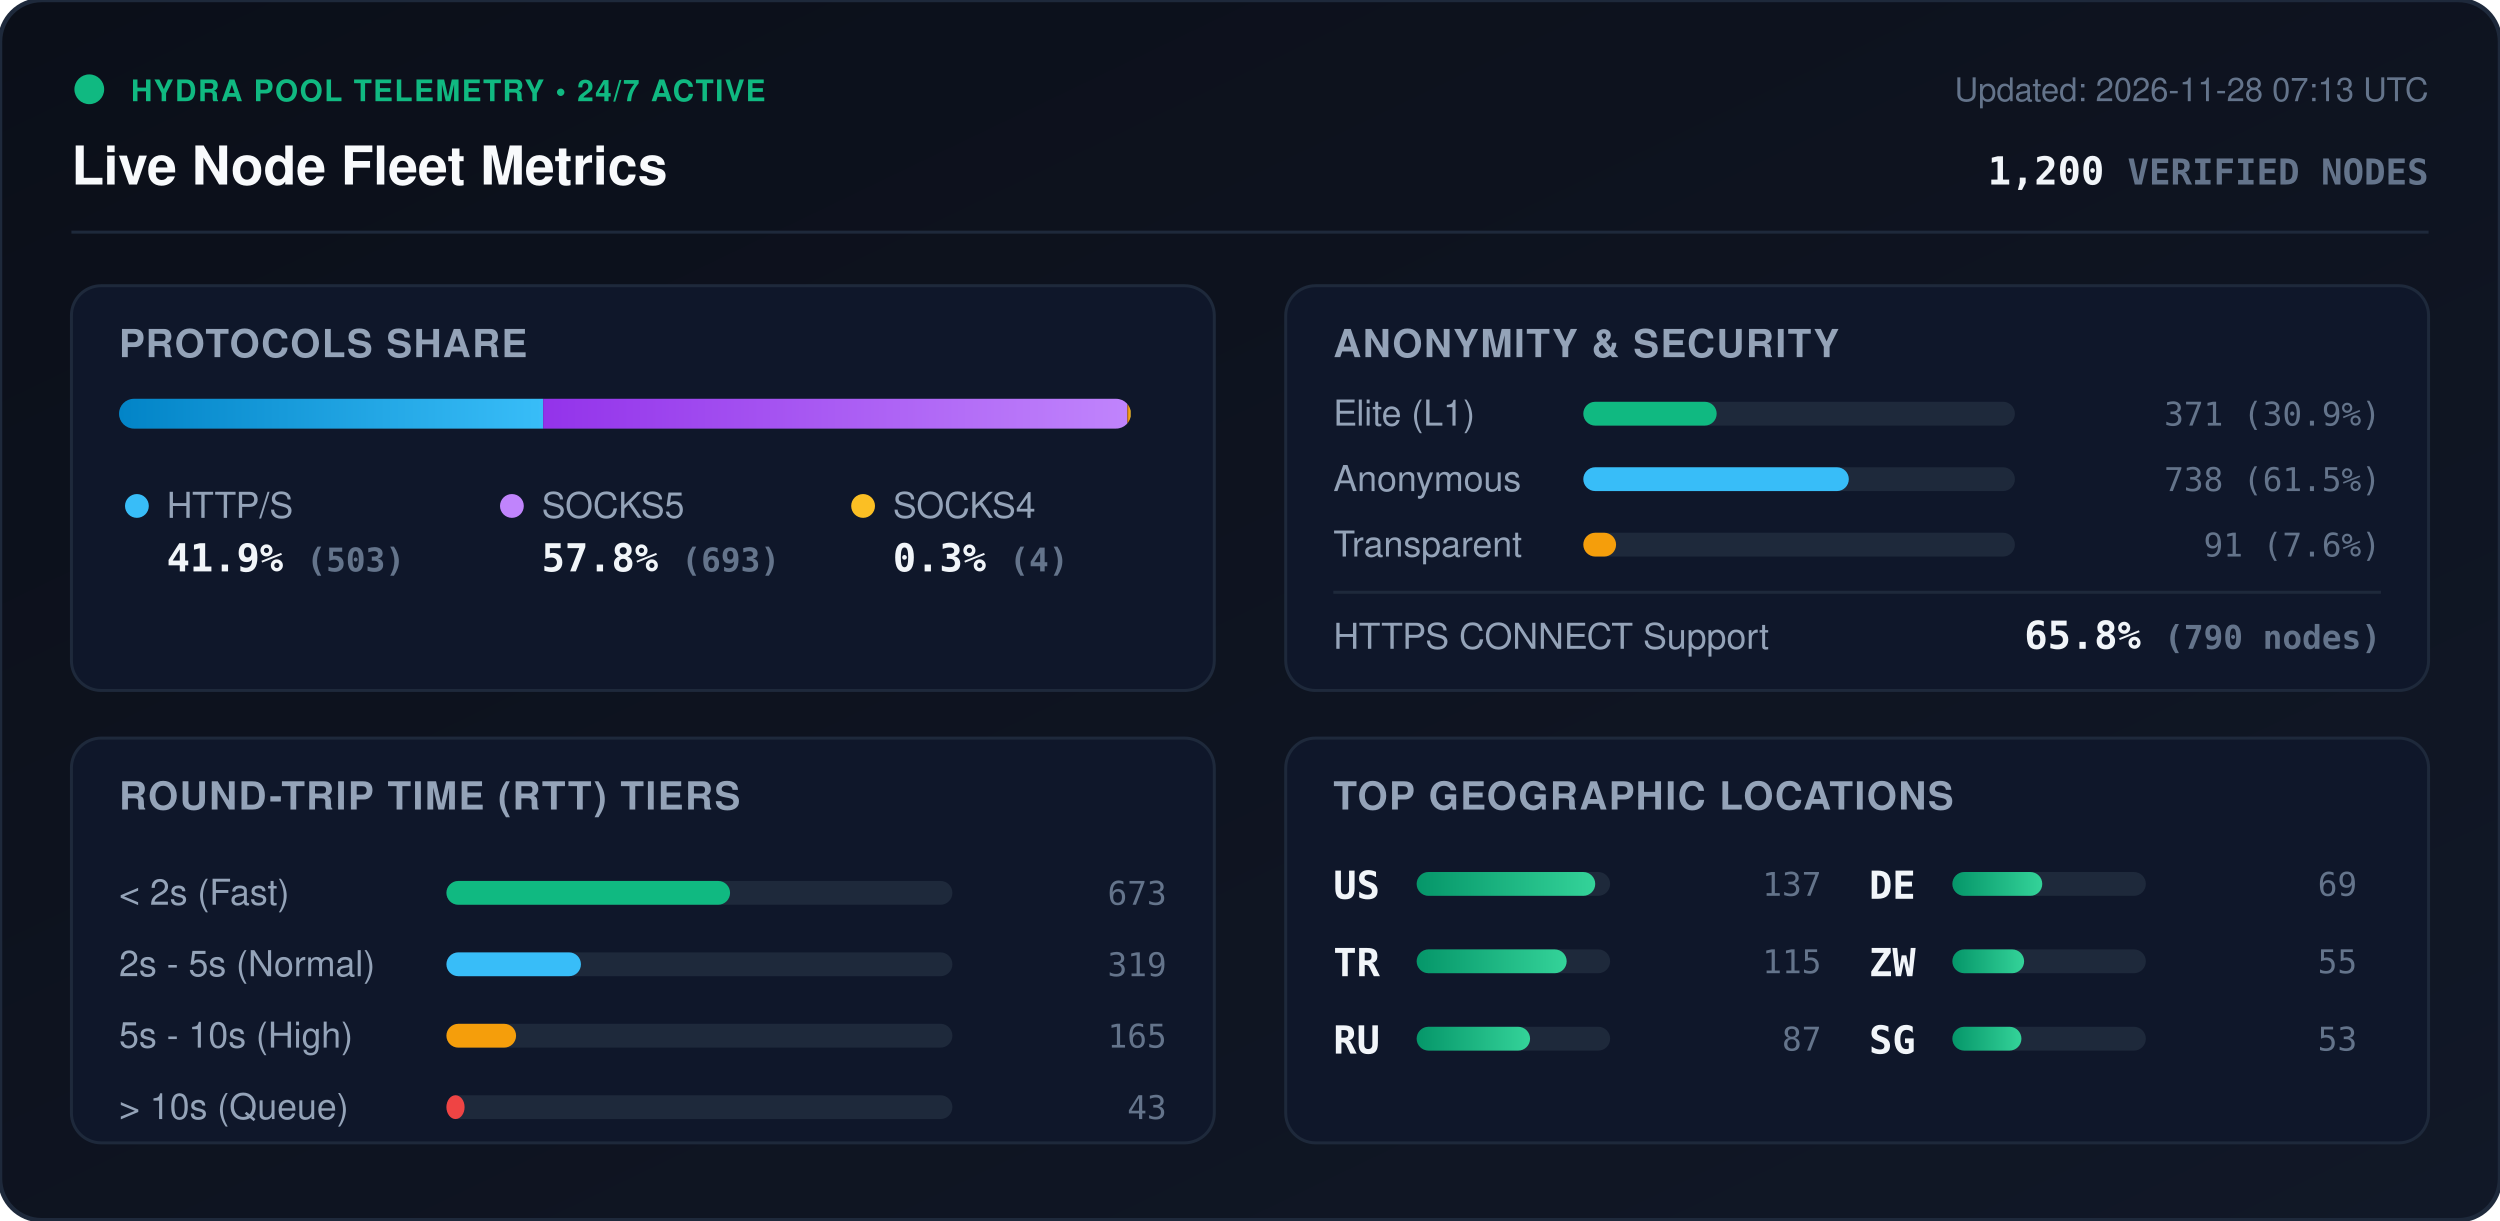
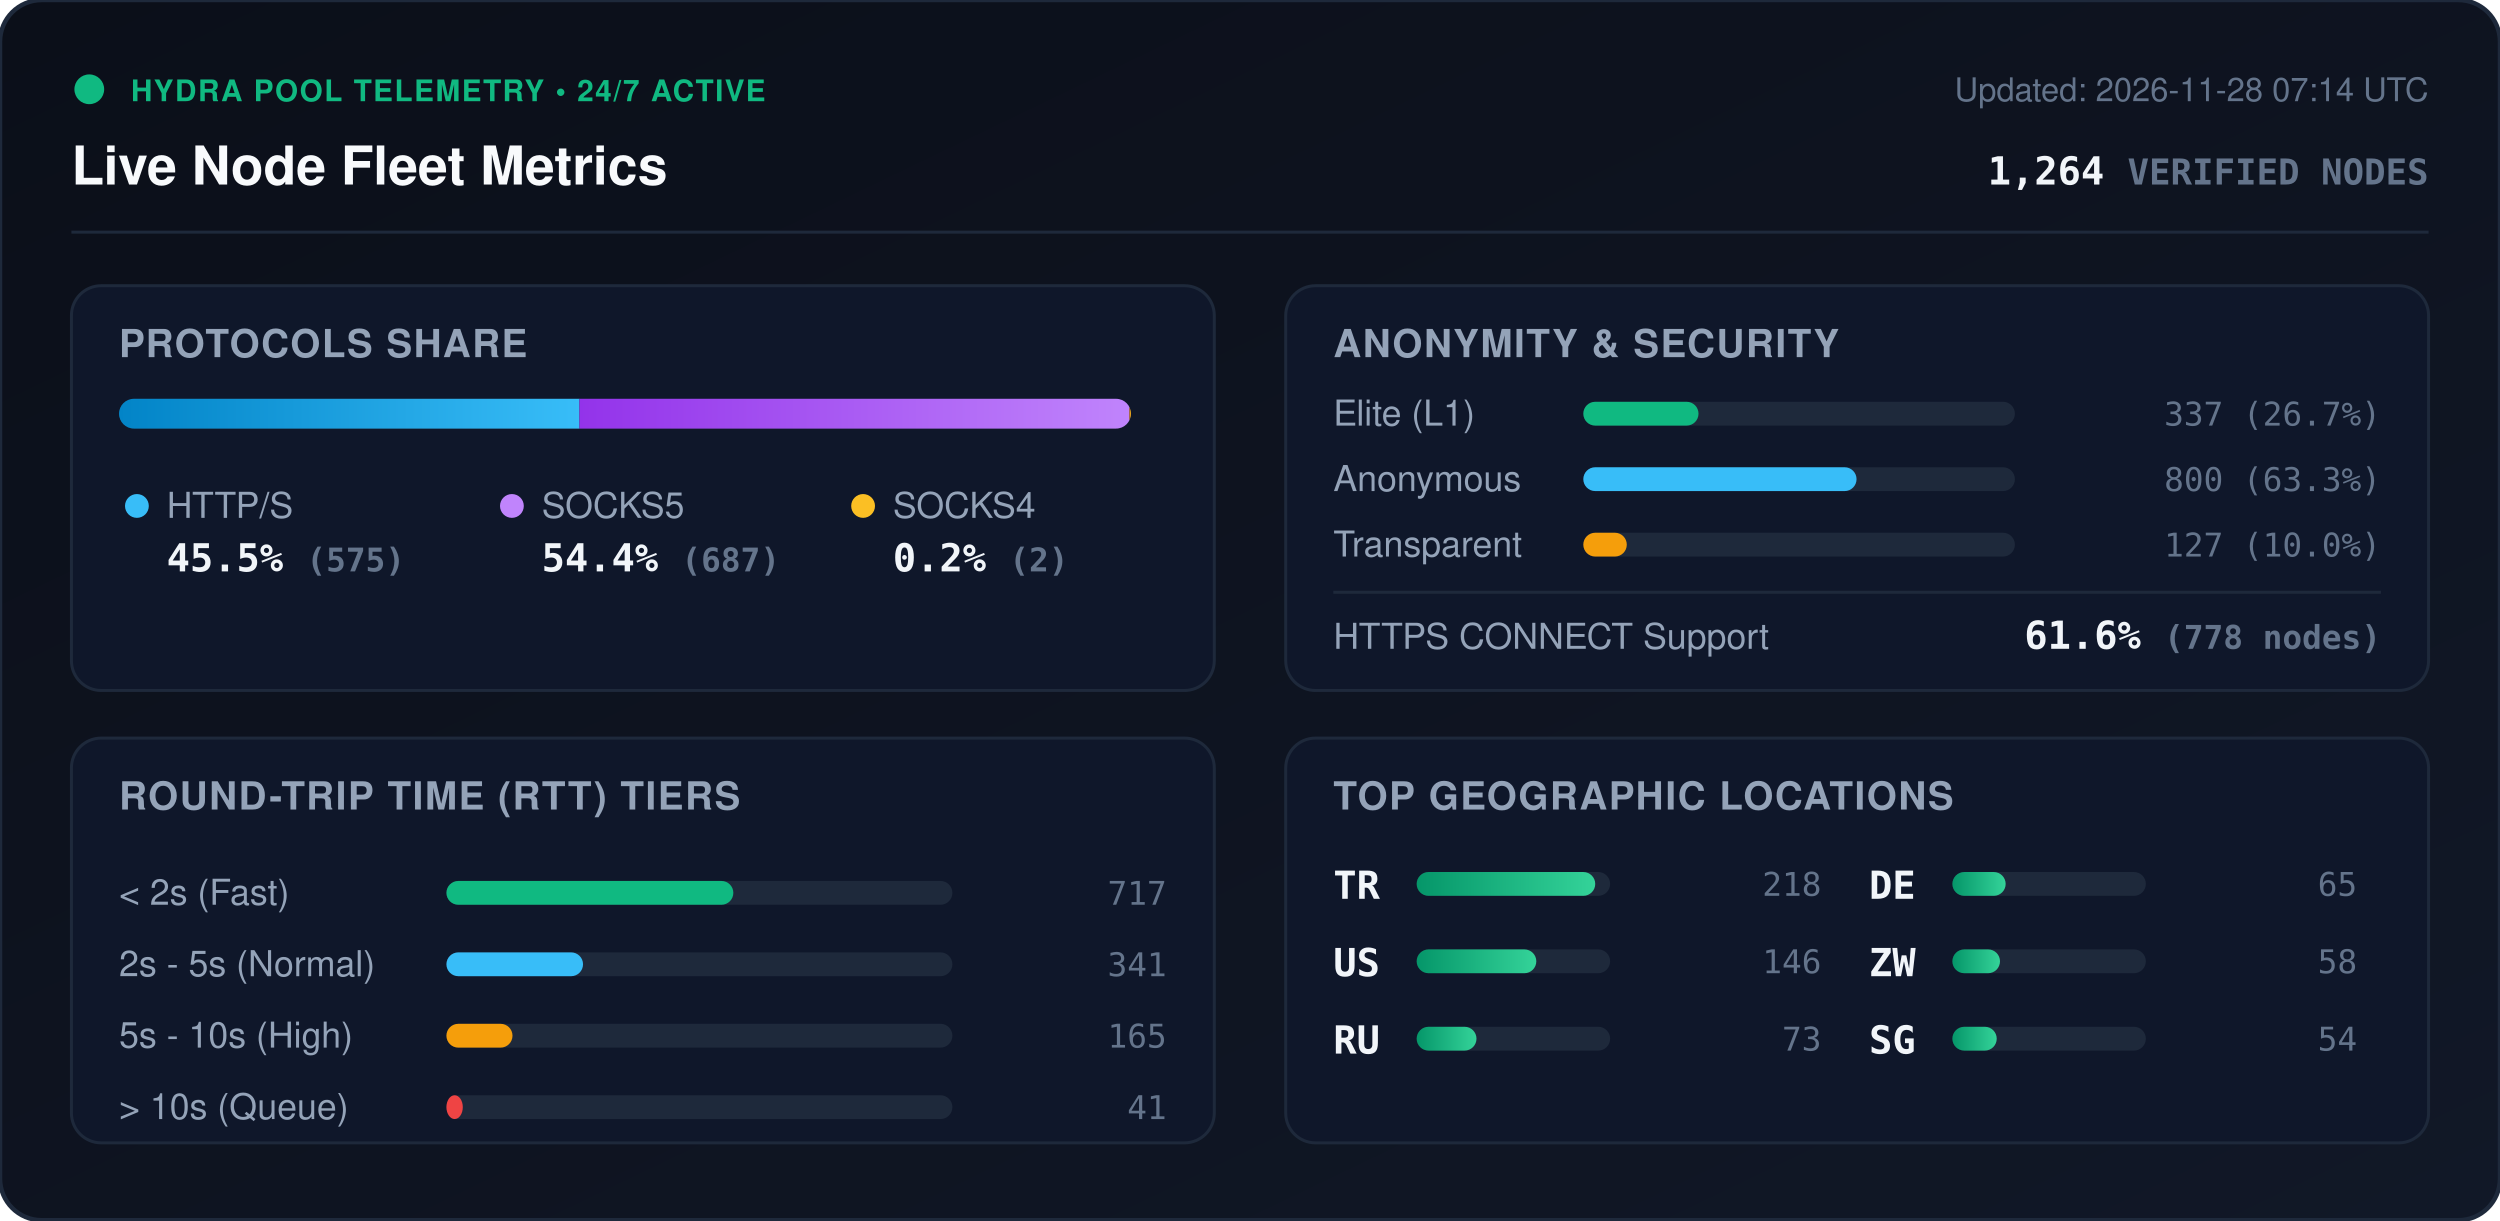
<svg xmlns="http://www.w3.org/2000/svg" viewBox="0 0 840 410" width="840" height="410" style="max-width: 100%; height: auto;">
  <defs>
    <linearGradient id="bg" x1="0%" y1="0%" x2="100%" y2="100%">
      <stop offset="0%" stop-color="#0b0f19" />
      <stop offset="100%" stop-color="#111827" />
    </linearGradient>
    <linearGradient id="bar-http" x1="0%" y1="0%" x2="100%" y2="0%">
      <stop offset="0%" stop-color="#0284c7" />
      <stop offset="100%" stop-color="#38bdf8" />
    </linearGradient>
    <linearGradient id="bar-socks5" x1="0%" y1="0%" x2="100%" y2="0%">
      <stop offset="0%" stop-color="#9333ea" />
      <stop offset="100%" stop-color="#c084fc" />
    </linearGradient>
    <linearGradient id="bar-socks4" x1="0%" y1="0%" x2="100%" y2="0%">
      <stop offset="0%" stop-color="#d97706" />
      <stop offset="100%" stop-color="#fbbf24" />
    </linearGradient>
    <linearGradient id="bar-green" x1="0%" y1="0%" x2="100%" y2="0%">
      <stop offset="0%" stop-color="#059669" />
      <stop offset="100%" stop-color="#34d399" />
    </linearGradient>
    <clipPath id="prog-track-clip">
      <rect width="340.0" height="10" rx="5" />
    </clipPath>
    <style>
      .title { font: 700 18px -apple-system, BlinkMacSystemFont, 'Segoe UI', Helvetica, Arial, sans-serif; fill: #f8fafc; }
      .sub { font: 500 11px -apple-system, BlinkMacSystemFont, 'Segoe UI', Helvetica, Arial, sans-serif; fill: #64748b; }
      .section-hdr { font: 600 13px -apple-system, BlinkMacSystemFont, 'Segoe UI', Helvetica, Arial, sans-serif; fill: #94a3b8; letter-spacing: 0.5px; }
      .metric-val { font: 700 13px -apple-system, BlinkMacSystemFont, 'Segoe UI', Helvetica, Arial, sans-serif; fill: #f1f5f9; }
      .metric-lbl { font: 500 12px -apple-system, BlinkMacSystemFont, 'Segoe UI', Helvetica, Arial, sans-serif; fill: #94a3b8; }
      .badge-txt { font: 700 10px -apple-system, BlinkMacSystemFont, 'Segoe UI', Helvetica, Arial, sans-serif; fill: #10b981; letter-spacing: 0.5px; }
      .mono { font-family: ui-monospace, SFMono-Regular, Menlo, Monaco, Consolas, monospace; }
      .pulse { animation: beacon 2s infinite ease-in-out; }
      @keyframes beacon { 0%, 100% { opacity: 1; } 50% { opacity: 0.35; } }
    </style>
  </defs>
  <rect width="840" height="410" rx="14" fill="url(#bg)" stroke="#1e293b" stroke-width="1.5" />
  <g transform="translate(24, 24)">
    <circle cx="6" cy="6" r="5" fill="#10b981" class="pulse" />
    <text x="20" y="10" class="badge-txt">HYDRA POOL TELEMETRY • 24/7 ACTIVE</text>
    <text x="0" y="38" class="title">Live Node Fleet Metrics</text>
-     <text x="792" y="10" text-anchor="end" class="sub">Updated: 2026-11-28 07:13 UTC</text>
-     <text x="792" y="38" text-anchor="end" class="metric-val mono" fill="#38bdf8">1,200 <tspan font-size="12" fill="#64748b">VERIFIED NODES</tspan>
+     <text x="792" y="10" text-anchor="end" class="sub">Updated: 2026-11-28 07:14 UTC</text>
+     <text x="792" y="38" text-anchor="end" class="metric-val mono" fill="#38bdf8">1,264 <tspan font-size="12" fill="#64748b">VERIFIED NODES</tspan>
    </text>
  </g>
  <line x1="24" y1="78" x2="816" y2="78" stroke="#1e293b" stroke-width="1" />
  <g transform="translate(24, 96)">
    <rect width="384" height="136" rx="10" fill="#0f172a" stroke="#1e293b" />
    <text x="16" y="24" class="section-hdr">PROTOCOLS SHARE</text>
    <g transform="translate(16, 38)">
      <rect width="340.0" height="10" rx="5" fill="#1e293b" />
      <g clip-path="url(#prog-track-clip)">
-         <rect x="0" width="142.5" height="10" fill="url(#bar-http)" />
-         <rect x="142.5" width="196.3" height="10" fill="url(#bar-socks5)" />
-         <rect x="338.8" width="1.1" height="10" fill="url(#bar-socks4)" />
+         <rect x="0" width="154.7" height="10" fill="url(#bar-http)" />
+         <rect x="154.7" width="184.8" height="10" fill="url(#bar-socks5)" />
+         <rect x="339.5" width="0.5" height="10" fill="url(#bar-socks4)" />
      </g>
    </g>
    <g transform="translate(16, 68)">
      <circle cx="6" cy="6" r="4" fill="#38bdf8" />
      <text x="16" y="10" class="metric-lbl">HTTP/S</text>
-       <text x="16" y="28" class="metric-val mono">41.9% <tspan font-size="11" fill="#64748b">(503)</tspan>
+       <text x="16" y="28" class="metric-val mono">45.5% <tspan font-size="11" fill="#64748b">(575)</tspan>
      </text>
      <circle cx="132" cy="6" r="4" fill="#c084fc" />
      <text x="142" y="10" class="metric-lbl">SOCKS5</text>
-       <text x="142" y="28" class="metric-val mono">57.8% <tspan font-size="11" fill="#64748b">(693)</tspan>
+       <text x="142" y="28" class="metric-val mono">54.4% <tspan font-size="11" fill="#64748b">(687)</tspan>
      </text>
      <circle cx="250" cy="6" r="4" fill="#fbbf24" />
      <text x="260" y="10" class="metric-lbl">SOCKS4</text>
-       <text x="260" y="28" class="metric-val mono">0.3% <tspan font-size="11" fill="#64748b">(4)</tspan>
+       <text x="260" y="28" class="metric-val mono">0.2% <tspan font-size="11" fill="#64748b">(2)</tspan>
      </text>
    </g>
  </g>
  <g transform="translate(432, 96)">
    <rect width="384" height="136" rx="10" fill="#0f172a" stroke="#1e293b" />
    <text x="16" y="24" class="section-hdr">ANONYMITY &amp; SECURITY</text>
    <text x="16" y="47" class="metric-lbl">Elite (L1)</text>
    <rect x="100" y="39" width="145.0" height="8" rx="4" fill="#1e293b" />
-     <rect x="100" y="39" width="44.8" height="8" rx="4" fill="#10b981" />
-     <text x="368" y="47" text-anchor="end" class="mono sub" fill="#e2e8f0">371 (30.9%)</text>
+     <rect x="100" y="39" width="38.7" height="8" rx="4" fill="#10b981" />
+     <text x="368" y="47" text-anchor="end" class="mono sub" fill="#e2e8f0">337 (26.7%)</text>
    <text x="16" y="69" class="metric-lbl">Anonymous</text>
    <rect x="100" y="61" width="145.0" height="8" rx="4" fill="#1e293b" />
-     <rect x="100" y="61" width="89.2" height="8" rx="4" fill="#38bdf8" />
-     <text x="368" y="69" text-anchor="end" class="mono sub" fill="#e2e8f0">738 (61.5%)</text>
+     <rect x="100" y="61" width="91.8" height="8" rx="4" fill="#38bdf8" />
+     <text x="368" y="69" text-anchor="end" class="mono sub" fill="#e2e8f0">800 (63.3%)</text>
    <text x="16" y="91" class="metric-lbl">Transparent</text>
    <rect x="100" y="83" width="145.0" height="8" rx="4" fill="#1e293b" />
-     <rect x="100" y="83" width="11.0" height="8" rx="4" fill="#f59e0b" />
-     <text x="368" y="91" text-anchor="end" class="mono sub" fill="#e2e8f0">91 (7.6%)</text>
+     <rect x="100" y="83" width="14.6" height="8" rx="4" fill="#f59e0b" />
+     <text x="368" y="91" text-anchor="end" class="mono sub" fill="#e2e8f0">127 (10.0%)</text>
    <line x1="16" y1="103" x2="368" y2="103" stroke="#1e293b" stroke-width="1" />
    <text x="16" y="122" class="metric-lbl">HTTPS CONNECT Support</text>
-     <text x="368" y="122" text-anchor="end" class="metric-val mono" fill="#34d399">65.8% <tspan font-size="11" fill="#64748b">(790 nodes)</tspan>
+     <text x="368" y="122" text-anchor="end" class="metric-val mono" fill="#34d399">61.6% <tspan font-size="11" fill="#64748b">(778 nodes)</tspan>
    </text>
  </g>
  <g transform="translate(24, 248)">
    <rect width="384" height="136" rx="10" fill="#0f172a" stroke="#1e293b" />
    <text x="16" y="24" class="section-hdr">ROUND-TRIP TIME (RTT) TIERS</text>
    <g transform="translate(16, 42)">
      <text x="0" y="14" class="metric-lbl">&lt; 2s (Fast)</text>
      <rect x="110" y="6" width="170" height="8" rx="4" fill="#1e293b" />
-       <rect x="110" y="6" width="95.3" height="8" rx="4" fill="#10b981" />
-       <text x="352" y="14" text-anchor="end" class="mono sub">673</text>
+       <rect x="110" y="6" width="96.4" height="8" rx="4" fill="#10b981" />
+       <text x="352" y="14" text-anchor="end" class="mono sub">717</text>
      <text x="0" y="38" class="metric-lbl">2s - 5s (Normal)</text>
      <rect x="110" y="30" width="170" height="8" rx="4" fill="#1e293b" />
-       <rect x="110" y="30" width="45.2" height="8" rx="4" fill="#38bdf8" />
-       <text x="352" y="38" text-anchor="end" class="mono sub">319</text>
+       <rect x="110" y="30" width="45.9" height="8" rx="4" fill="#38bdf8" />
+       <text x="352" y="38" text-anchor="end" class="mono sub">341</text>
      <text x="0" y="62" class="metric-lbl">5s - 10s (High)</text>
      <rect x="110" y="54" width="170" height="8" rx="4" fill="#1e293b" />
-       <rect x="110" y="54" width="23.4" height="8" rx="4" fill="#f59e0b" />
+       <rect x="110" y="54" width="22.2" height="8" rx="4" fill="#f59e0b" />
      <text x="352" y="62" text-anchor="end" class="mono sub">165</text>
      <text x="0" y="86" class="metric-lbl">&gt; 10s (Queue)</text>
      <rect x="110" y="78" width="170" height="8" rx="4" fill="#1e293b" />
-       <rect x="110" y="78" width="6.1" height="8" rx="4" fill="#ef4444" />
-       <text x="352" y="86" text-anchor="end" class="mono sub">43</text>
+       <rect x="110" y="78" width="5.5" height="8" rx="4" fill="#ef4444" />
+       <text x="352" y="86" text-anchor="end" class="mono sub">41</text>
    </g>
  </g>
  <g transform="translate(432, 248)">
    <rect width="384" height="136" rx="10" fill="#0f172a" stroke="#1e293b" />
    <text x="16" y="24" class="section-hdr">TOP GEOGRAPHIC LOCATIONS</text>
    <g transform="translate(16, 42)">
      <g transform="translate(0, 0)">
+         <text x="0" y="12" class="mono metric-val" font-size="12">TR</text>
+         <rect x="28" y="3" width="65" height="8" rx="4" fill="#1e293b" />
+         <rect x="28" y="3" width="60.0" height="8" rx="4" fill="url(#bar-green)" />
+         <text x="164" y="11" text-anchor="end" class="mono sub">218</text>
+       </g>
+       <g transform="translate(0, 26)">
        <text x="0" y="12" class="mono metric-val" font-size="12">US</text>
        <rect x="28" y="3" width="65" height="8" rx="4" fill="#1e293b" />
-         <rect x="28" y="3" width="60.0" height="8" rx="4" fill="url(#bar-green)" />
-         <text x="164" y="11" text-anchor="end" class="mono sub">137</text>
-       </g>
-       <g transform="translate(0, 26)">
-         <text x="0" y="12" class="mono metric-val" font-size="12">TR</text>
-         <rect x="28" y="3" width="65" height="8" rx="4" fill="#1e293b" />
-         <rect x="28" y="3" width="50.4" height="8" rx="4" fill="url(#bar-green)" />
-         <text x="164" y="11" text-anchor="end" class="mono sub">115</text>
+         <rect x="28" y="3" width="40.2" height="8" rx="4" fill="url(#bar-green)" />
+         <text x="164" y="11" text-anchor="end" class="mono sub">146</text>
      </g>
      <g transform="translate(0, 52)">
        <text x="0" y="12" class="mono metric-val" font-size="12">RU</text>
        <rect x="28" y="3" width="65" height="8" rx="4" fill="#1e293b" />
-         <rect x="28" y="3" width="38.1" height="8" rx="4" fill="url(#bar-green)" />
-         <text x="164" y="11" text-anchor="end" class="mono sub">87</text>
+         <rect x="28" y="3" width="20.1" height="8" rx="4" fill="url(#bar-green)" />
+         <text x="164" y="11" text-anchor="end" class="mono sub">73</text>
      </g>
      <g transform="translate(180, 0)">
        <text x="0" y="12" class="mono metric-val" font-size="12">DE</text>
        <rect x="28" y="3" width="65" height="8" rx="4" fill="#1e293b" />
-         <rect x="28" y="3" width="30.2" height="8" rx="4" fill="url(#bar-green)" />
-         <text x="164" y="11" text-anchor="end" class="mono sub">69</text>
+         <rect x="28" y="3" width="17.9" height="8" rx="4" fill="url(#bar-green)" />
+         <text x="164" y="11" text-anchor="end" class="mono sub">65</text>
      </g>
      <g transform="translate(180, 26)">
        <text x="0" y="12" class="mono metric-val" font-size="12">ZW</text>
        <rect x="28" y="3" width="65" height="8" rx="4" fill="#1e293b" />
-         <rect x="28" y="3" width="24.1" height="8" rx="4" fill="url(#bar-green)" />
-         <text x="164" y="11" text-anchor="end" class="mono sub">55</text>
+         <rect x="28" y="3" width="16.0" height="8" rx="4" fill="url(#bar-green)" />
+         <text x="164" y="11" text-anchor="end" class="mono sub">58</text>
      </g>
      <g transform="translate(180, 52)">
        <text x="0" y="12" class="mono metric-val" font-size="12">SG</text>
        <rect x="28" y="3" width="65" height="8" rx="4" fill="#1e293b" />
-         <rect x="28" y="3" width="23.2" height="8" rx="4" fill="url(#bar-green)" />
-         <text x="164" y="11" text-anchor="end" class="mono sub">53</text>
+         <rect x="28" y="3" width="14.9" height="8" rx="4" fill="url(#bar-green)" />
+         <text x="164" y="11" text-anchor="end" class="mono sub">54</text>
      </g>
    </g>
  </g>
</svg>
